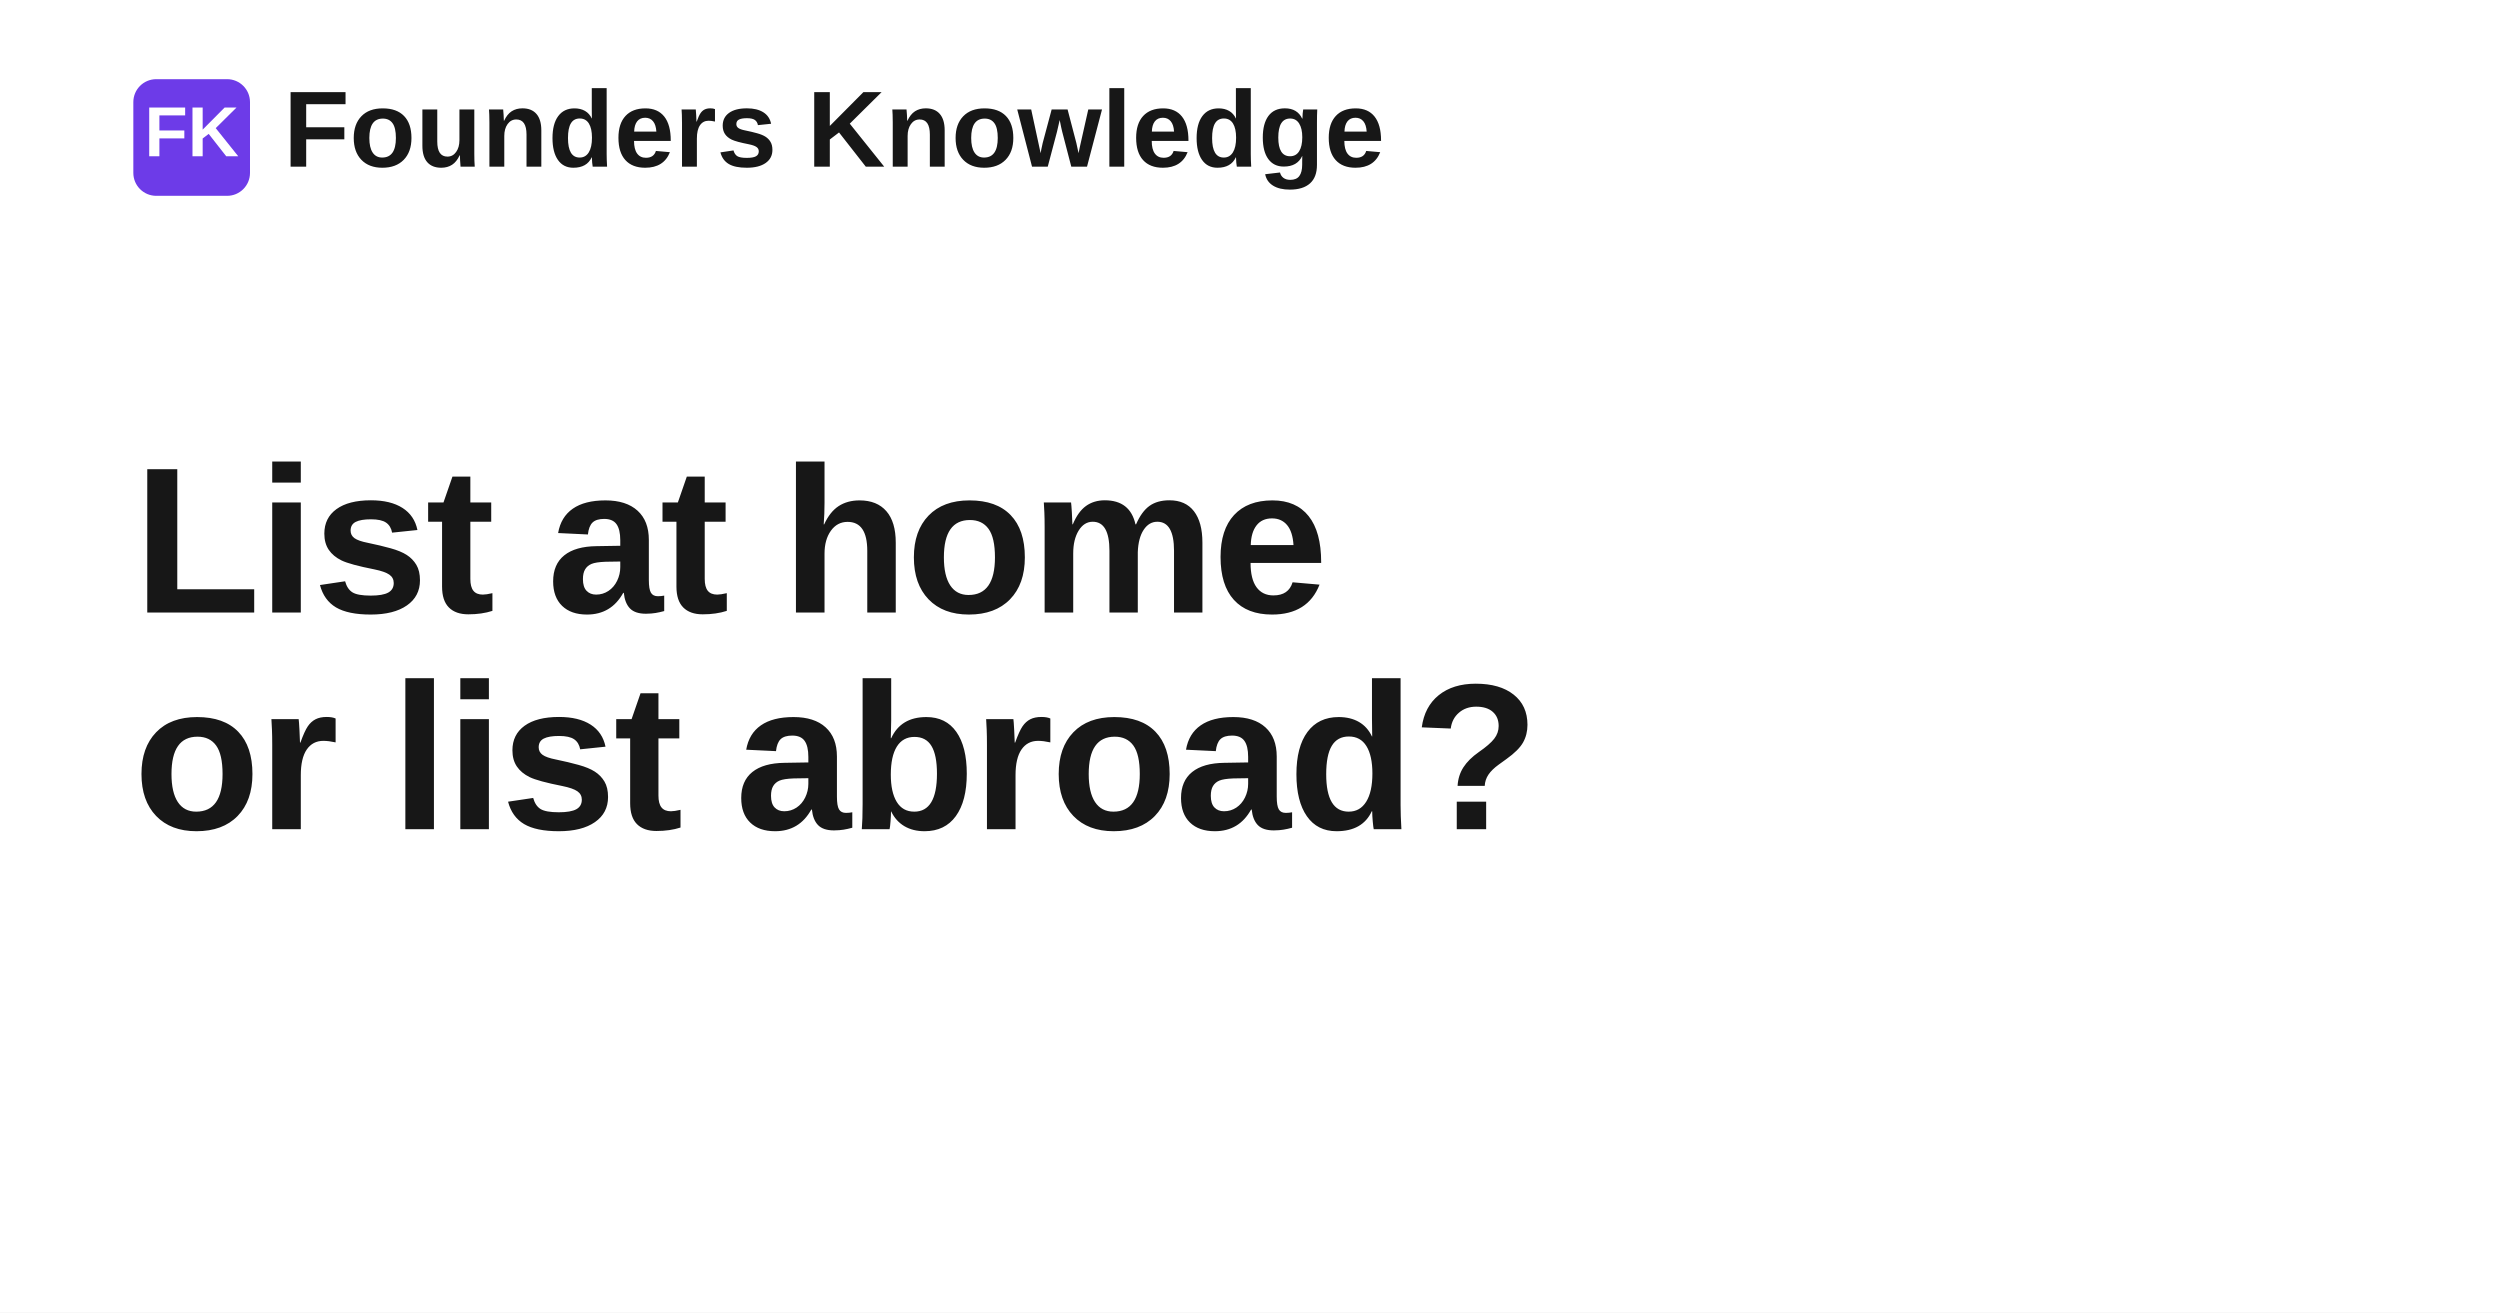
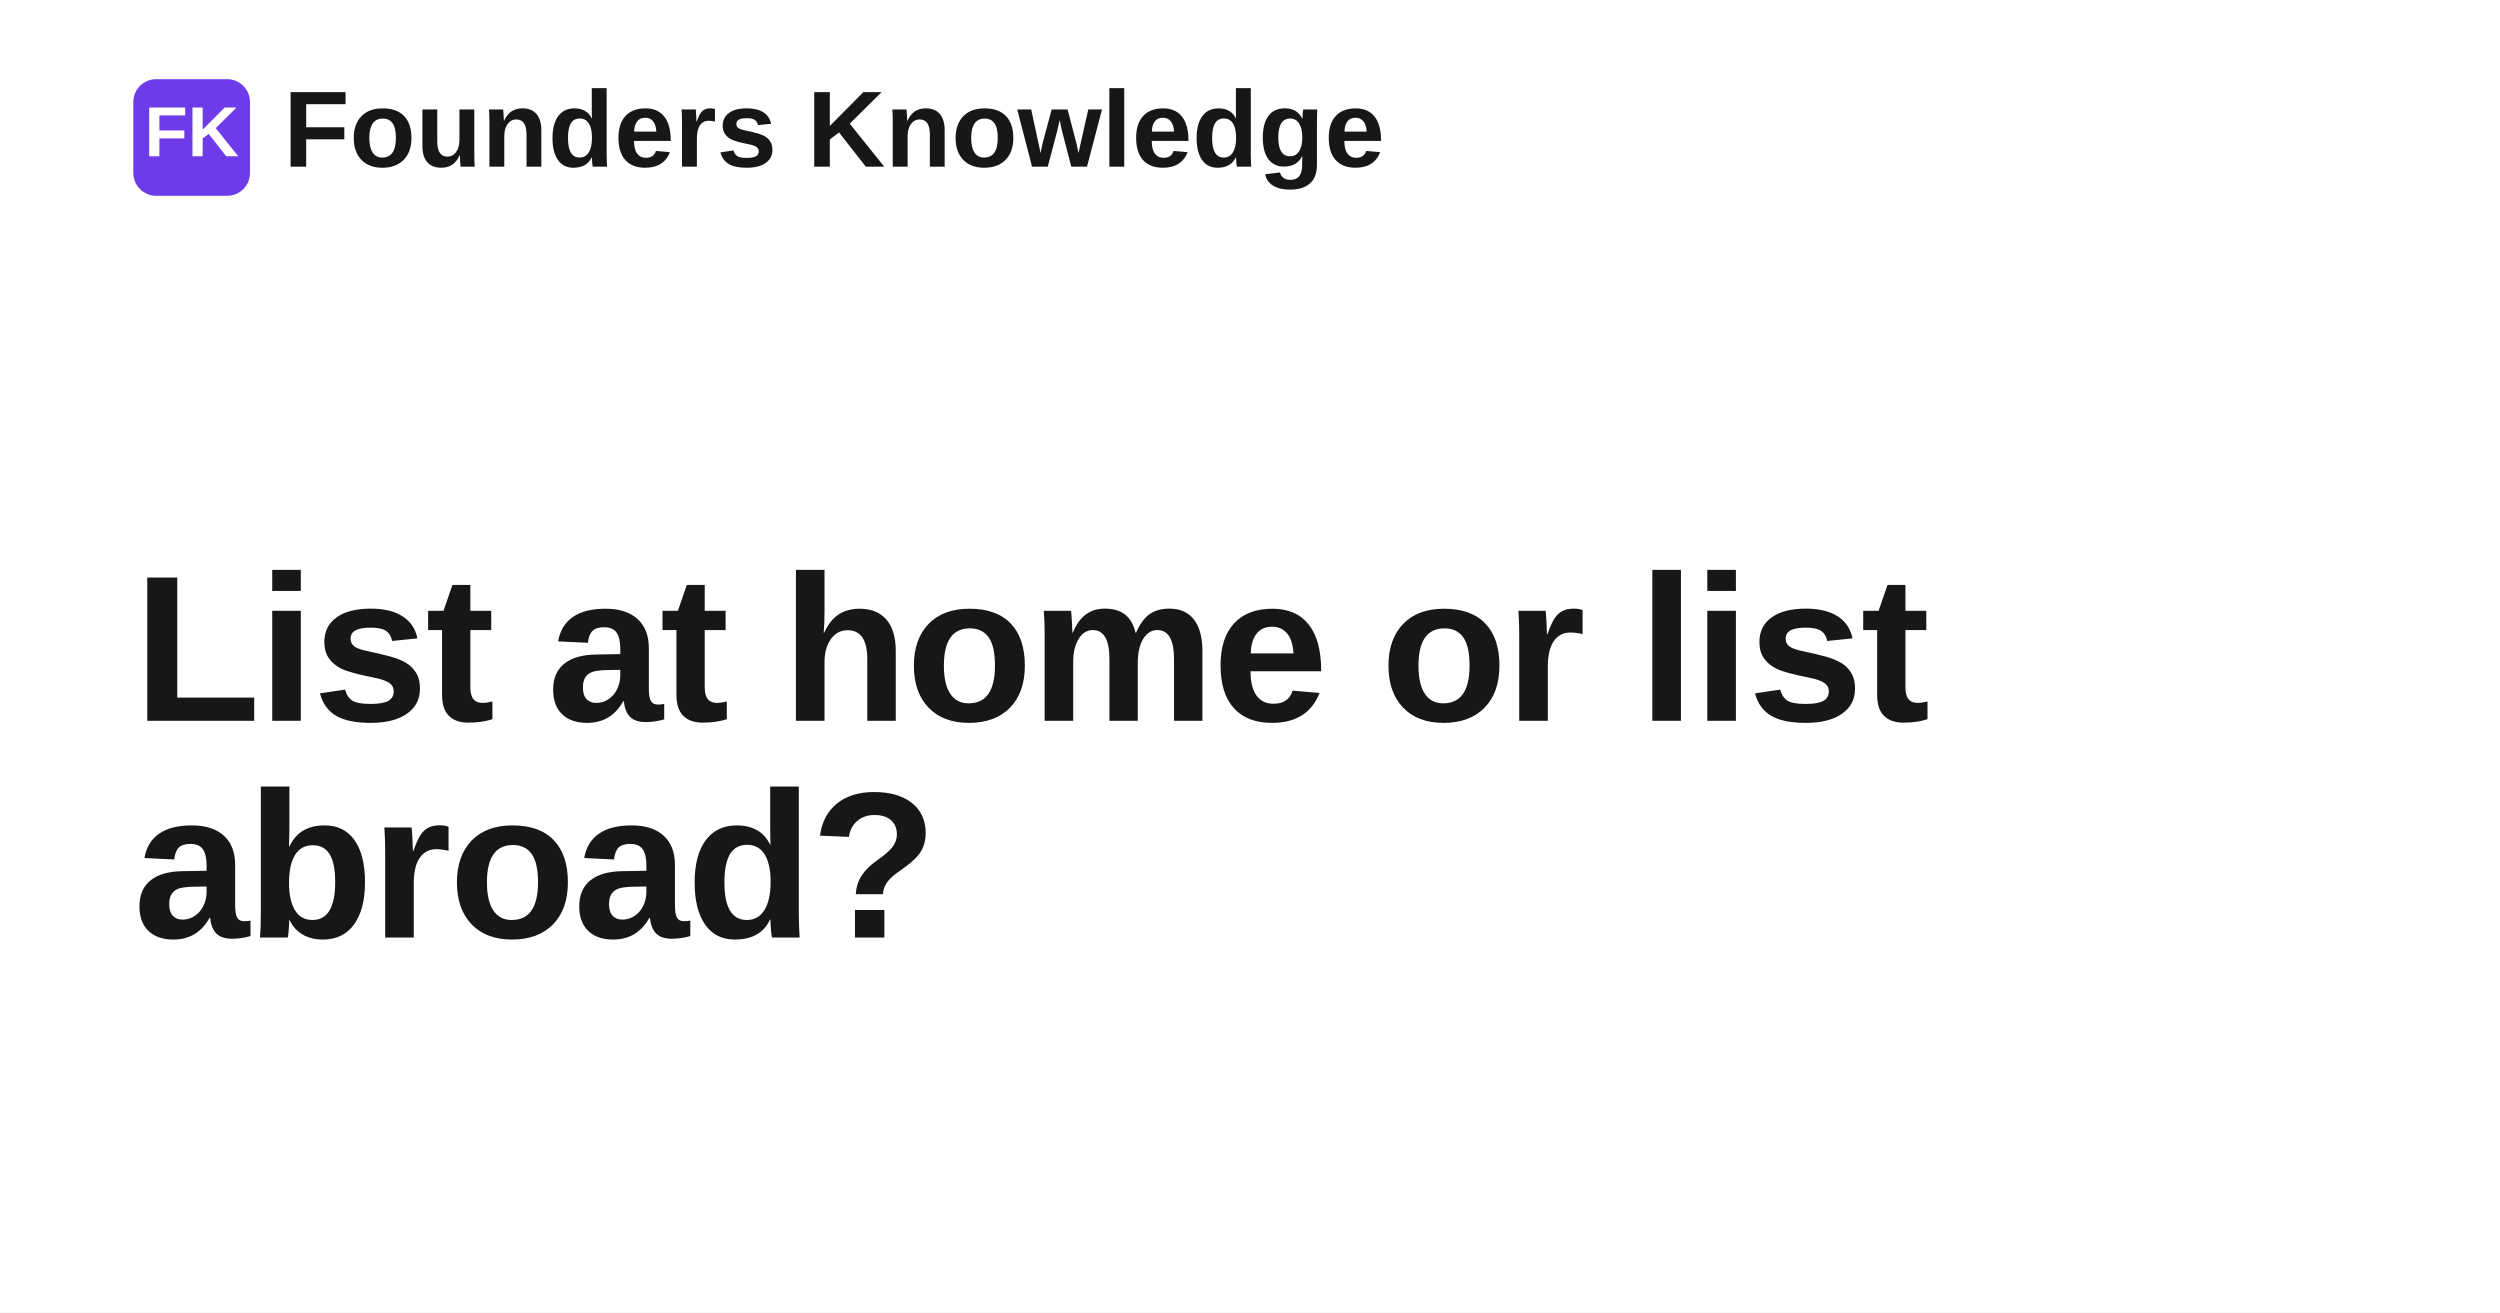
<svg xmlns="http://www.w3.org/2000/svg" width="1200" height="630" viewBox="0 0 1200 630" role="img" aria-label="List at home or list abroad?">
  <rect width="1200" height="630" fill="#ffffff" />
  <rect x="64" y="38" width="56" height="56" rx="11" fill="#6d3be8" />
  <text x="92" y="75" text-anchor="middle" fill="#ffffff" font-family="Space Grotesk, Arial, Helvetica, sans-serif" font-size="34" font-weight="700">FK</text>
  <text x="136" y="80" fill="#171717" font-family="Space Grotesk, Arial, Helvetica, sans-serif" font-size="52" font-weight="700">Founders Knowledge</text>
-   <text x="64" y="294" fill="#171717" font-family="Space Grotesk, Arial, Helvetica, sans-serif" font-size="100" font-weight="700" letter-spacing="-1.4">
-     <tspan x="64" dy="0">List at home</tspan>
-     <tspan x="64" dy="104">or list abroad?</tspan>
+   <text x="64" y="346" fill="#171717" font-family="Space Grotesk, Arial, Helvetica, sans-serif" font-size="100" font-weight="700" letter-spacing="-1.4">
+     <tspan x="64" dy="0">List at home or list</tspan>
+     <tspan x="64" dy="104">abroad?</tspan>
  </text>
</svg>
